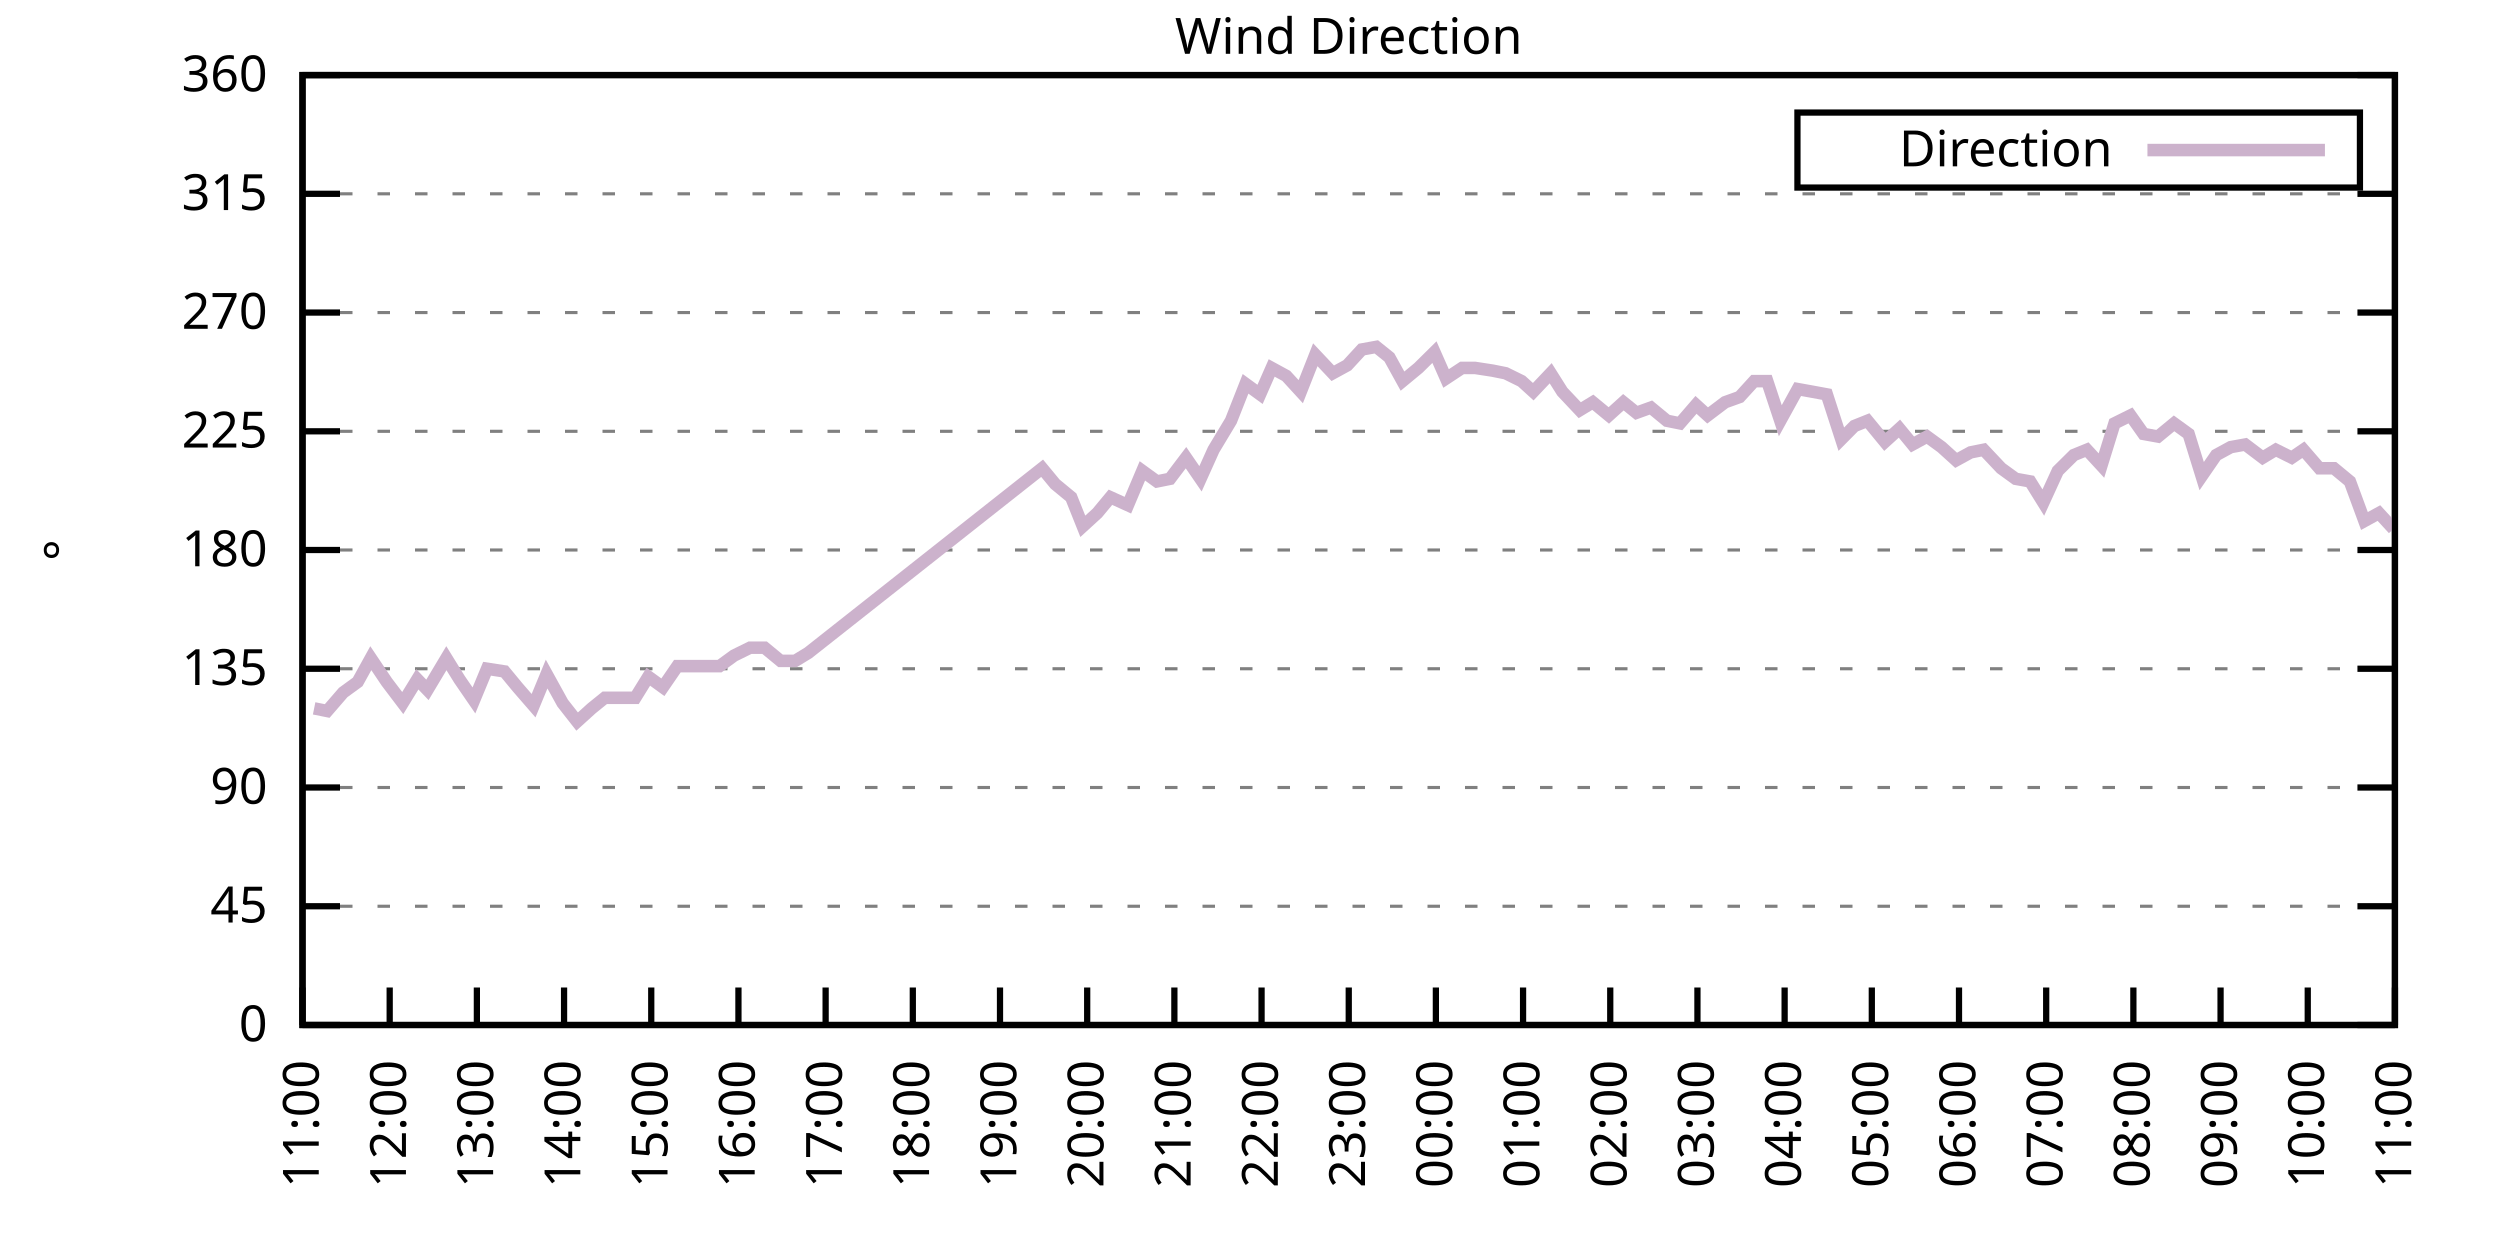
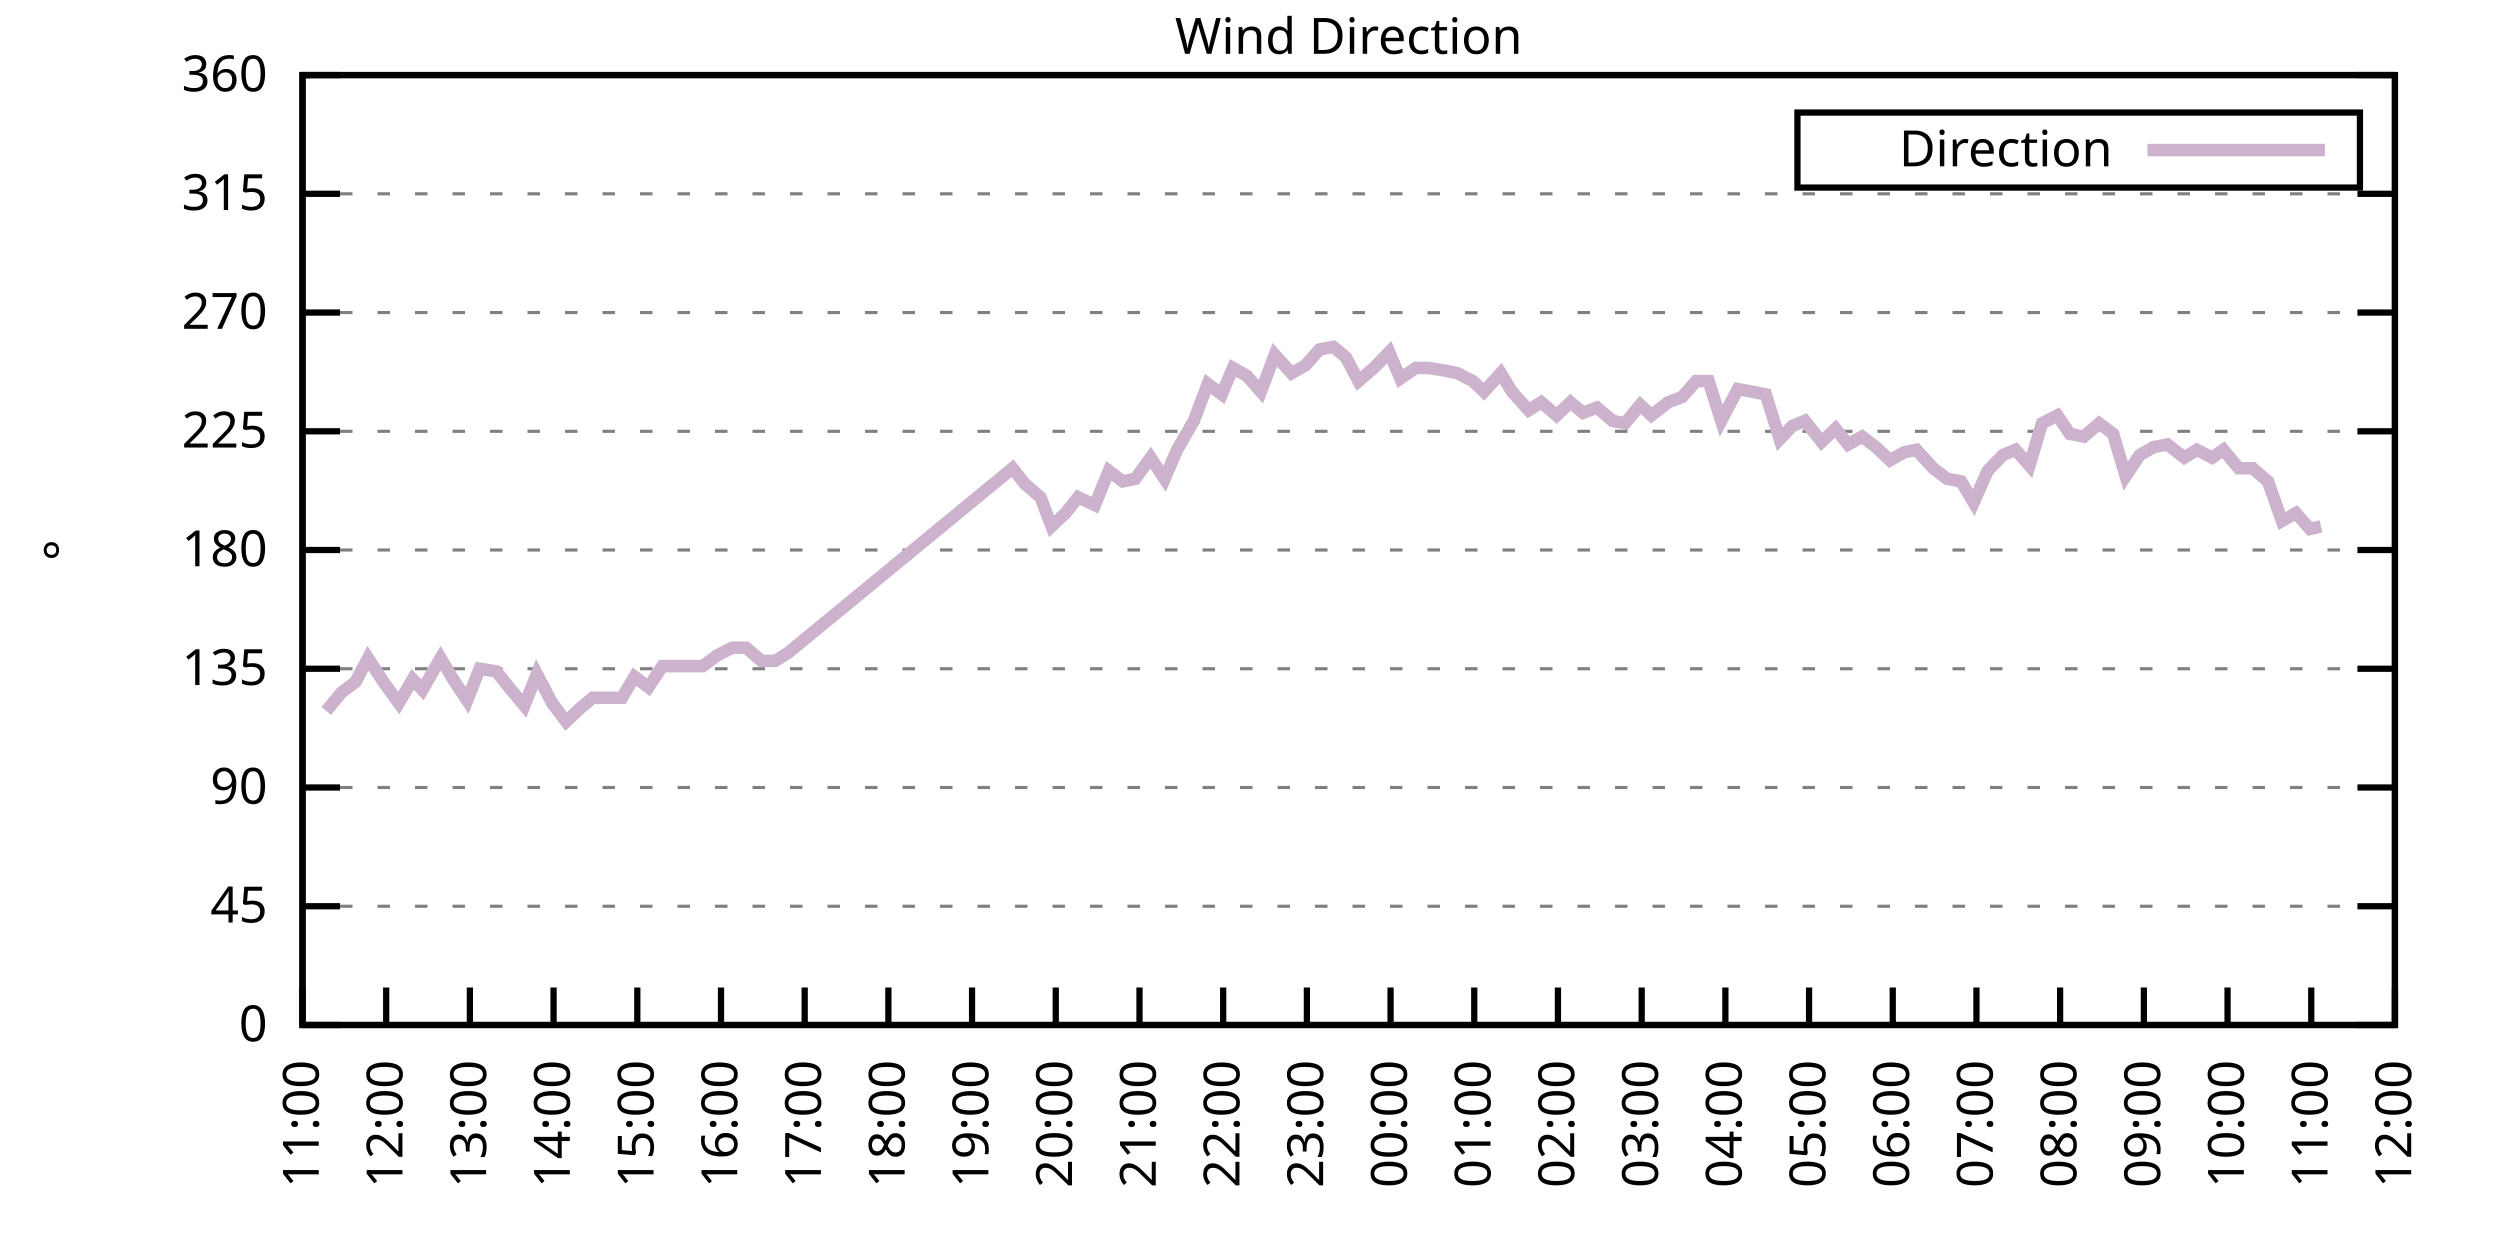
<svg xmlns="http://www.w3.org/2000/svg" xmlns:xlink="http://www.w3.org/1999/xlink" width="400" height="200" viewBox="0 0 400 200">
  <g id="gnuplot_canvas">
    <rect x="0" y="0" width="400" height="200" fill="none" />
    <defs>
      <circle id="gpDot" r="0.5" stroke-width="0.5" stroke="currentColor" />
      <path id="gpPt0" stroke-width="0.333" stroke="currentColor" d="M-1,0 h2 M0,-1 v2" />
      <path id="gpPt1" stroke-width="0.333" stroke="currentColor" d="M-1,-1 L1,1 M1,-1 L-1,1" />
      <path id="gpPt2" stroke-width="0.333" stroke="currentColor" d="M-1,0 L1,0 M0,-1 L0,1 M-1,-1 L1,1 M-1,1 L1,-1" />
      <rect id="gpPt3" stroke-width="0.333" stroke="currentColor" x="-1" y="-1" width="2" height="2" />
      <rect id="gpPt4" stroke-width="0.333" stroke="currentColor" fill="currentColor" x="-1" y="-1" width="2" height="2" />
      <circle id="gpPt5" stroke-width="0.333" stroke="currentColor" cx="0" cy="0" r="1" />
      <use xlink:href="#gpPt5" id="gpPt6" fill="currentColor" stroke="none" />
      <path id="gpPt7" stroke-width="0.333" stroke="currentColor" d="M0,-1.33 L-1.33,0.67 L1.33,0.67 z" />
      <use xlink:href="#gpPt7" id="gpPt8" fill="currentColor" stroke="none" />
      <use xlink:href="#gpPt7" id="gpPt9" stroke="currentColor" transform="rotate(180)" />
      <use xlink:href="#gpPt9" id="gpPt10" fill="currentColor" stroke="none" />
      <use xlink:href="#gpPt3" id="gpPt11" stroke="currentColor" transform="rotate(45)" />
      <use xlink:href="#gpPt11" id="gpPt12" fill="currentColor" stroke="none" />
      <path id="gpPt13" stroke-width="0.333" stroke="currentColor" d="M0,1.330 L1.265,0.411 L0.782,-1.067 L-0.782,-1.076 L-1.265,0.411 z" />
      <use xlink:href="#gpPt13" id="gpPt14" fill="currentColor" stroke="none" />
      <filter id="textbox" filterUnits="objectBoundingBox" x="0" y="0" height="1" width="1">
        <feFlood flood-color="white" flood-opacity="1" result="bgnd" />
        <feComposite in="SourceGraphic" in2="bgnd" operator="atop" />
      </filter>
      <filter id="greybox" filterUnits="objectBoundingBox" x="0" y="0" height="1" width="1">
        <feFlood flood-color="lightgrey" flood-opacity="1" result="grey" />
        <feComposite in="SourceGraphic" in2="grey" operator="atop" />
      </filter>
    </defs>
    <g fill="none" color="white" stroke="currentColor" stroke-width="1.00" stroke-linecap="butt" stroke-linejoin="miter">
</g>
    <g fill="none" color="black" stroke="currentColor" stroke-width="1.00" stroke-linecap="butt" stroke-linejoin="miter">
      <g stroke="none" shape-rendering="crispEdges">
        <polygon fill="rgb(255, 255, 255)" points="48.40,164.00 383.18,164.00 383.18,12.02 48.40,12.02 " />
      </g>
    </g>
    <g fill="none" color="black" stroke="currentColor" stroke-width="1.00" stroke-linecap="butt" stroke-linejoin="miter">
</g>
    <g fill="none" color="black" stroke="black" stroke-width="0.50" stroke-linecap="butt" stroke-linejoin="miter">
</g>
    <g fill="none" color="gray" stroke="currentColor" stroke-width="0.50" stroke-linecap="butt" stroke-linejoin="miter">
      <path stroke="gray" stroke-dasharray="2,4" class="gridline" d="M48.40,164.00 L383.19,164.00  " />
    </g>
    <g fill="none" color="gray" stroke="gray" stroke-width="1.00" stroke-linecap="butt" stroke-linejoin="miter">
</g>
    <g fill="none" color="black" stroke="currentColor" stroke-width="1.00" stroke-linecap="butt" stroke-linejoin="miter">
      <path stroke="black" d="M48.40,164.00 L54.40,164.00 M383.19,164.00 L377.19,164.00  " />
      <g transform="translate(42.80,166.60)" stroke="none" fill="black" font-family="Sans" font-size="8.00" text-anchor="end">
        <text>
          <tspan font-family="Sans"> 0</tspan>
        </text>
      </g>
    </g>
    <g fill="none" color="black" stroke="currentColor" stroke-width="1.00" stroke-linecap="butt" stroke-linejoin="miter">
</g>
    <g fill="none" color="black" stroke="black" stroke-width="0.50" stroke-linecap="butt" stroke-linejoin="miter">
</g>
    <g fill="none" color="gray" stroke="currentColor" stroke-width="0.50" stroke-linecap="butt" stroke-linejoin="miter">
      <path stroke="gray" stroke-dasharray="2,4" class="gridline" d="M48.40,145.00 L383.19,145.00  " />
    </g>
    <g fill="none" color="gray" stroke="gray" stroke-width="1.00" stroke-linecap="butt" stroke-linejoin="miter">
</g>
    <g fill="none" color="black" stroke="currentColor" stroke-width="1.00" stroke-linecap="butt" stroke-linejoin="miter">
      <path stroke="black" d="M48.40,145.00 L54.40,145.00 M383.19,145.00 L377.19,145.00  " />
      <g transform="translate(42.80,147.60)" stroke="none" fill="black" font-family="Sans" font-size="8.00" text-anchor="end">
        <text>
          <tspan font-family="Sans"> 45</tspan>
        </text>
      </g>
    </g>
    <g fill="none" color="black" stroke="currentColor" stroke-width="1.00" stroke-linecap="butt" stroke-linejoin="miter">
</g>
    <g fill="none" color="black" stroke="black" stroke-width="0.50" stroke-linecap="butt" stroke-linejoin="miter">
</g>
    <g fill="none" color="gray" stroke="currentColor" stroke-width="0.50" stroke-linecap="butt" stroke-linejoin="miter">
      <path stroke="gray" stroke-dasharray="2,4" class="gridline" d="M48.40,126.00 L383.19,126.00  " />
    </g>
    <g fill="none" color="gray" stroke="gray" stroke-width="1.00" stroke-linecap="butt" stroke-linejoin="miter">
</g>
    <g fill="none" color="black" stroke="currentColor" stroke-width="1.00" stroke-linecap="butt" stroke-linejoin="miter">
      <path stroke="black" d="M48.40,126.00 L54.40,126.00 M383.19,126.00 L377.19,126.00  " />
      <g transform="translate(42.80,128.60)" stroke="none" fill="black" font-family="Sans" font-size="8.00" text-anchor="end">
        <text>
          <tspan font-family="Sans"> 90</tspan>
        </text>
      </g>
    </g>
    <g fill="none" color="black" stroke="currentColor" stroke-width="1.00" stroke-linecap="butt" stroke-linejoin="miter">
</g>
    <g fill="none" color="black" stroke="black" stroke-width="0.50" stroke-linecap="butt" stroke-linejoin="miter">
</g>
    <g fill="none" color="gray" stroke="currentColor" stroke-width="0.50" stroke-linecap="butt" stroke-linejoin="miter">
      <path stroke="gray" stroke-dasharray="2,4" class="gridline" d="M48.40,107.00 L383.19,107.00  " />
    </g>
    <g fill="none" color="gray" stroke="gray" stroke-width="1.00" stroke-linecap="butt" stroke-linejoin="miter">
</g>
    <g fill="none" color="black" stroke="currentColor" stroke-width="1.00" stroke-linecap="butt" stroke-linejoin="miter">
      <path stroke="black" d="M48.40,107.00 L54.40,107.00 M383.19,107.00 L377.19,107.00  " />
      <g transform="translate(42.80,109.60)" stroke="none" fill="black" font-family="Sans" font-size="8.00" text-anchor="end">
        <text>
          <tspan font-family="Sans"> 135</tspan>
        </text>
      </g>
    </g>
    <g fill="none" color="black" stroke="currentColor" stroke-width="1.00" stroke-linecap="butt" stroke-linejoin="miter">
</g>
    <g fill="none" color="black" stroke="black" stroke-width="0.50" stroke-linecap="butt" stroke-linejoin="miter">
</g>
    <g fill="none" color="gray" stroke="currentColor" stroke-width="0.50" stroke-linecap="butt" stroke-linejoin="miter">
      <path stroke="gray" stroke-dasharray="2,4" class="gridline" d="M48.40,88.00 L383.19,88.00  " />
    </g>
    <g fill="none" color="gray" stroke="gray" stroke-width="1.00" stroke-linecap="butt" stroke-linejoin="miter">
</g>
    <g fill="none" color="black" stroke="currentColor" stroke-width="1.00" stroke-linecap="butt" stroke-linejoin="miter">
      <path stroke="black" d="M48.40,88.00 L54.40,88.00 M383.19,88.00 L377.19,88.00  " />
      <g transform="translate(42.80,90.60)" stroke="none" fill="black" font-family="Sans" font-size="8.00" text-anchor="end">
        <text>
          <tspan font-family="Sans"> 180</tspan>
        </text>
      </g>
    </g>
    <g fill="none" color="black" stroke="currentColor" stroke-width="1.00" stroke-linecap="butt" stroke-linejoin="miter">
</g>
    <g fill="none" color="black" stroke="black" stroke-width="0.50" stroke-linecap="butt" stroke-linejoin="miter">
</g>
    <g fill="none" color="gray" stroke="currentColor" stroke-width="0.50" stroke-linecap="butt" stroke-linejoin="miter">
      <path stroke="gray" stroke-dasharray="2,4" class="gridline" d="M48.40,69.01 L383.19,69.01  " />
    </g>
    <g fill="none" color="gray" stroke="gray" stroke-width="1.00" stroke-linecap="butt" stroke-linejoin="miter">
</g>
    <g fill="none" color="black" stroke="currentColor" stroke-width="1.00" stroke-linecap="butt" stroke-linejoin="miter">
      <path stroke="black" d="M48.40,69.01 L54.40,69.01 M383.19,69.01 L377.19,69.01  " />
      <g transform="translate(42.80,71.61)" stroke="none" fill="black" font-family="Sans" font-size="8.00" text-anchor="end">
        <text>
          <tspan font-family="Sans"> 225</tspan>
        </text>
      </g>
    </g>
    <g fill="none" color="black" stroke="currentColor" stroke-width="1.00" stroke-linecap="butt" stroke-linejoin="miter">
</g>
    <g fill="none" color="black" stroke="black" stroke-width="0.50" stroke-linecap="butt" stroke-linejoin="miter">
</g>
    <g fill="none" color="gray" stroke="currentColor" stroke-width="0.50" stroke-linecap="butt" stroke-linejoin="miter">
      <path stroke="gray" stroke-dasharray="2,4" class="gridline" d="M48.40,50.01 L383.19,50.01  " />
    </g>
    <g fill="none" color="gray" stroke="gray" stroke-width="1.00" stroke-linecap="butt" stroke-linejoin="miter">
</g>
    <g fill="none" color="black" stroke="currentColor" stroke-width="1.00" stroke-linecap="butt" stroke-linejoin="miter">
      <path stroke="black" d="M48.40,50.01 L54.40,50.01 M383.19,50.01 L377.19,50.01  " />
      <g transform="translate(42.80,52.61)" stroke="none" fill="black" font-family="Sans" font-size="8.00" text-anchor="end">
        <text>
          <tspan font-family="Sans"> 270</tspan>
        </text>
      </g>
    </g>
    <g fill="none" color="black" stroke="currentColor" stroke-width="1.00" stroke-linecap="butt" stroke-linejoin="miter">
</g>
    <g fill="none" color="black" stroke="black" stroke-width="0.50" stroke-linecap="butt" stroke-linejoin="miter">
</g>
    <g fill="none" color="gray" stroke="currentColor" stroke-width="0.50" stroke-linecap="butt" stroke-linejoin="miter">
      <path stroke="gray" stroke-dasharray="2,4" class="gridline" d="M48.40,31.01 L383.19,31.01  " />
    </g>
    <g fill="none" color="gray" stroke="gray" stroke-width="1.00" stroke-linecap="butt" stroke-linejoin="miter">
</g>
    <g fill="none" color="black" stroke="currentColor" stroke-width="1.00" stroke-linecap="butt" stroke-linejoin="miter">
      <path stroke="black" d="M48.40,31.01 L54.40,31.01 M383.19,31.01 L377.19,31.01  " />
      <g transform="translate(42.80,33.61)" stroke="none" fill="black" font-family="Sans" font-size="8.00" text-anchor="end">
        <text>
          <tspan font-family="Sans"> 315</tspan>
        </text>
      </g>
    </g>
    <g fill="none" color="black" stroke="currentColor" stroke-width="1.00" stroke-linecap="butt" stroke-linejoin="miter">
</g>
    <g fill="none" color="black" stroke="black" stroke-width="0.50" stroke-linecap="butt" stroke-linejoin="miter">
</g>
    <g fill="none" color="gray" stroke="currentColor" stroke-width="0.50" stroke-linecap="butt" stroke-linejoin="miter">
      <path stroke="gray" stroke-dasharray="2,4" class="gridline" d="M48.40,12.01 L383.19,12.01  " />
    </g>
    <g fill="none" color="gray" stroke="gray" stroke-width="1.00" stroke-linecap="butt" stroke-linejoin="miter">
</g>
    <g fill="none" color="black" stroke="currentColor" stroke-width="1.00" stroke-linecap="butt" stroke-linejoin="miter">
      <path stroke="black" d="M48.40,12.01 L54.40,12.01 M383.19,12.01 L377.19,12.01  " />
      <g transform="translate(42.80,14.61)" stroke="none" fill="black" font-family="Sans" font-size="8.00" text-anchor="end">
        <text>
          <tspan font-family="Sans"> 360</tspan>
        </text>
      </g>
    </g>
    <g fill="none" color="black" stroke="currentColor" stroke-width="1.00" stroke-linecap="butt" stroke-linejoin="miter">
      <path stroke="black" d="M48.40,164.00 L48.40,158.00  " />
      <g transform="translate(51.00,169.60) rotate(270.00)" stroke="none" fill="black" font-family="Sans" font-size="8.00" text-anchor="end">
        <text>
          <tspan font-family="Sans">11:00</tspan>
        </text>
      </g>
    </g>
    <g fill="none" color="black" stroke="currentColor" stroke-width="1.00" stroke-linecap="butt" stroke-linejoin="miter">
-       <path stroke="black" d="M62.35,164.00 L62.35,158.00  " />
-       <g transform="translate(64.95,169.60) rotate(270.00)" stroke="none" fill="black" font-family="Sans" font-size="8.00" text-anchor="end">
+       <path stroke="black" d="M61.79,164.00 L61.79,158.00  " />
+       <g transform="translate(64.39,169.60) rotate(270.00)" stroke="none" fill="black" font-family="Sans" font-size="8.00" text-anchor="end">
        <text>
          <tspan font-family="Sans">12:00</tspan>
        </text>
      </g>
    </g>
    <g fill="none" color="black" stroke="currentColor" stroke-width="1.00" stroke-linecap="butt" stroke-linejoin="miter">
-       <path stroke="black" d="M76.30,164.00 L76.30,158.00  " />
-       <g transform="translate(78.90,169.60) rotate(270.00)" stroke="none" fill="black" font-family="Sans" font-size="8.00" text-anchor="end">
+       <path stroke="black" d="M75.18,164.00 L75.18,158.00  " />
+       <g transform="translate(77.78,169.60) rotate(270.00)" stroke="none" fill="black" font-family="Sans" font-size="8.00" text-anchor="end">
        <text>
          <tspan font-family="Sans">13:00</tspan>
        </text>
      </g>
    </g>
    <g fill="none" color="black" stroke="currentColor" stroke-width="1.00" stroke-linecap="butt" stroke-linejoin="miter">
-       <path stroke="black" d="M90.25,164.00 L90.25,158.00  " />
-       <g transform="translate(92.85,169.60) rotate(270.00)" stroke="none" fill="black" font-family="Sans" font-size="8.00" text-anchor="end">
+       <path stroke="black" d="M88.57,164.00 L88.57,158.00  " />
+       <g transform="translate(91.17,169.60) rotate(270.00)" stroke="none" fill="black" font-family="Sans" font-size="8.00" text-anchor="end">
        <text>
          <tspan font-family="Sans">14:00</tspan>
        </text>
      </g>
    </g>
    <g fill="none" color="black" stroke="currentColor" stroke-width="1.00" stroke-linecap="butt" stroke-linejoin="miter">
-       <path stroke="black" d="M104.20,164.00 L104.20,158.00  " />
-       <g transform="translate(106.80,169.60) rotate(270.00)" stroke="none" fill="black" font-family="Sans" font-size="8.00" text-anchor="end">
+       <path stroke="black" d="M101.97,164.00 L101.97,158.00  " />
+       <g transform="translate(104.57,169.60) rotate(270.00)" stroke="none" fill="black" font-family="Sans" font-size="8.00" text-anchor="end">
        <text>
          <tspan font-family="Sans">15:00</tspan>
        </text>
      </g>
    </g>
    <g fill="none" color="black" stroke="currentColor" stroke-width="1.00" stroke-linecap="butt" stroke-linejoin="miter">
-       <path stroke="black" d="M118.15,164.00 L118.15,158.00  " />
-       <g transform="translate(120.75,169.60) rotate(270.00)" stroke="none" fill="black" font-family="Sans" font-size="8.00" text-anchor="end">
+       <path stroke="black" d="M115.36,164.00 L115.36,158.00  " />
+       <g transform="translate(117.96,169.60) rotate(270.00)" stroke="none" fill="black" font-family="Sans" font-size="8.00" text-anchor="end">
        <text>
          <tspan font-family="Sans">16:00</tspan>
        </text>
      </g>
    </g>
    <g fill="none" color="black" stroke="currentColor" stroke-width="1.00" stroke-linecap="butt" stroke-linejoin="miter">
-       <path stroke="black" d="M132.10,164.00 L132.10,158.00  " />
-       <g transform="translate(134.70,169.60) rotate(270.00)" stroke="none" fill="black" font-family="Sans" font-size="8.00" text-anchor="end">
+       <path stroke="black" d="M128.75,164.00 L128.75,158.00  " />
+       <g transform="translate(131.35,169.60) rotate(270.00)" stroke="none" fill="black" font-family="Sans" font-size="8.00" text-anchor="end">
        <text>
          <tspan font-family="Sans">17:00</tspan>
        </text>
      </g>
    </g>
    <g fill="none" color="black" stroke="currentColor" stroke-width="1.00" stroke-linecap="butt" stroke-linejoin="miter">
-       <path stroke="black" d="M146.05,164.00 L146.05,158.00  " />
-       <g transform="translate(148.65,169.60) rotate(270.00)" stroke="none" fill="black" font-family="Sans" font-size="8.00" text-anchor="end">
+       <path stroke="black" d="M142.14,164.00 L142.14,158.00  " />
+       <g transform="translate(144.74,169.60) rotate(270.00)" stroke="none" fill="black" font-family="Sans" font-size="8.00" text-anchor="end">
        <text>
          <tspan font-family="Sans">18:00</tspan>
        </text>
      </g>
    </g>
    <g fill="none" color="black" stroke="currentColor" stroke-width="1.00" stroke-linecap="butt" stroke-linejoin="miter">
-       <path stroke="black" d="M160.00,164.00 L160.00,158.00  " />
-       <g transform="translate(162.60,169.60) rotate(270.00)" stroke="none" fill="black" font-family="Sans" font-size="8.00" text-anchor="end">
+       <path stroke="black" d="M155.53,164.00 L155.53,158.00  " />
+       <g transform="translate(158.13,169.60) rotate(270.00)" stroke="none" fill="black" font-family="Sans" font-size="8.00" text-anchor="end">
        <text>
          <tspan font-family="Sans">19:00</tspan>
        </text>
      </g>
    </g>
    <g fill="none" color="black" stroke="currentColor" stroke-width="1.00" stroke-linecap="butt" stroke-linejoin="miter">
-       <path stroke="black" d="M173.95,164.00 L173.95,158.00  " />
-       <g transform="translate(176.55,169.60) rotate(270.00)" stroke="none" fill="black" font-family="Sans" font-size="8.00" text-anchor="end">
+       <path stroke="black" d="M168.92,164.00 L168.92,158.00  " />
+       <g transform="translate(171.52,169.60) rotate(270.00)" stroke="none" fill="black" font-family="Sans" font-size="8.00" text-anchor="end">
        <text>
          <tspan font-family="Sans">20:00</tspan>
        </text>
      </g>
    </g>
    <g fill="none" color="black" stroke="currentColor" stroke-width="1.00" stroke-linecap="butt" stroke-linejoin="miter">
-       <path stroke="black" d="M187.90,164.00 L187.90,158.00  " />
-       <g transform="translate(190.50,169.60) rotate(270.00)" stroke="none" fill="black" font-family="Sans" font-size="8.00" text-anchor="end">
+       <path stroke="black" d="M182.32,164.00 L182.32,158.00  " />
+       <g transform="translate(184.92,169.60) rotate(270.00)" stroke="none" fill="black" font-family="Sans" font-size="8.00" text-anchor="end">
        <text>
          <tspan font-family="Sans">21:00</tspan>
        </text>
      </g>
    </g>
    <g fill="none" color="black" stroke="currentColor" stroke-width="1.00" stroke-linecap="butt" stroke-linejoin="miter">
-       <path stroke="black" d="M201.85,164.00 L201.85,158.00  " />
-       <g transform="translate(204.45,169.60) rotate(270.00)" stroke="none" fill="black" font-family="Sans" font-size="8.00" text-anchor="end">
+       <path stroke="black" d="M195.71,164.00 L195.71,158.00  " />
+       <g transform="translate(198.31,169.60) rotate(270.00)" stroke="none" fill="black" font-family="Sans" font-size="8.00" text-anchor="end">
        <text>
          <tspan font-family="Sans">22:00</tspan>
        </text>
      </g>
    </g>
    <g fill="none" color="black" stroke="currentColor" stroke-width="1.00" stroke-linecap="butt" stroke-linejoin="miter">
-       <path stroke="black" d="M215.80,164.00 L215.80,158.00  " />
-       <g transform="translate(218.40,169.60) rotate(270.00)" stroke="none" fill="black" font-family="Sans" font-size="8.00" text-anchor="end">
+       <path stroke="black" d="M209.10,164.00 L209.10,158.00  " />
+       <g transform="translate(211.70,169.60) rotate(270.00)" stroke="none" fill="black" font-family="Sans" font-size="8.00" text-anchor="end">
        <text>
          <tspan font-family="Sans">23:00</tspan>
        </text>
      </g>
    </g>
    <g fill="none" color="black" stroke="currentColor" stroke-width="1.00" stroke-linecap="butt" stroke-linejoin="miter">
-       <path stroke="black" d="M229.74,164.00 L229.74,158.00  " />
-       <g transform="translate(232.34,169.60) rotate(270.00)" stroke="none" fill="black" font-family="Sans" font-size="8.00" text-anchor="end">
+       <path stroke="black" d="M222.49,164.00 L222.49,158.00  " />
+       <g transform="translate(225.09,169.60) rotate(270.00)" stroke="none" fill="black" font-family="Sans" font-size="8.00" text-anchor="end">
        <text>
          <tspan font-family="Sans">00:00</tspan>
        </text>
      </g>
    </g>
    <g fill="none" color="black" stroke="currentColor" stroke-width="1.00" stroke-linecap="butt" stroke-linejoin="miter">
-       <path stroke="black" d="M243.69,164.00 L243.69,158.00  " />
-       <g transform="translate(246.29,169.60) rotate(270.00)" stroke="none" fill="black" font-family="Sans" font-size="8.00" text-anchor="end">
+       <path stroke="black" d="M235.88,164.00 L235.88,158.00  " />
+       <g transform="translate(238.48,169.60) rotate(270.00)" stroke="none" fill="black" font-family="Sans" font-size="8.00" text-anchor="end">
        <text>
          <tspan font-family="Sans">01:00</tspan>
        </text>
      </g>
    </g>
    <g fill="none" color="black" stroke="currentColor" stroke-width="1.00" stroke-linecap="butt" stroke-linejoin="miter">
-       <path stroke="black" d="M257.64,164.00 L257.64,158.00  " />
-       <g transform="translate(260.24,169.60) rotate(270.00)" stroke="none" fill="black" font-family="Sans" font-size="8.00" text-anchor="end">
+       <path stroke="black" d="M249.27,164.00 L249.27,158.00  " />
+       <g transform="translate(251.87,169.60) rotate(270.00)" stroke="none" fill="black" font-family="Sans" font-size="8.00" text-anchor="end">
        <text>
          <tspan font-family="Sans">02:00</tspan>
        </text>
      </g>
    </g>
    <g fill="none" color="black" stroke="currentColor" stroke-width="1.00" stroke-linecap="butt" stroke-linejoin="miter">
-       <path stroke="black" d="M271.59,164.00 L271.59,158.00  " />
-       <g transform="translate(274.19,169.60) rotate(270.00)" stroke="none" fill="black" font-family="Sans" font-size="8.00" text-anchor="end">
+       <path stroke="black" d="M262.67,164.00 L262.67,158.00  " />
+       <g transform="translate(265.27,169.60) rotate(270.00)" stroke="none" fill="black" font-family="Sans" font-size="8.00" text-anchor="end">
        <text>
          <tspan font-family="Sans">03:00</tspan>
        </text>
      </g>
    </g>
    <g fill="none" color="black" stroke="currentColor" stroke-width="1.00" stroke-linecap="butt" stroke-linejoin="miter">
-       <path stroke="black" d="M285.54,164.00 L285.54,158.00  " />
-       <g transform="translate(288.14,169.60) rotate(270.00)" stroke="none" fill="black" font-family="Sans" font-size="8.00" text-anchor="end">
+       <path stroke="black" d="M276.06,164.00 L276.06,158.00  " />
+       <g transform="translate(278.66,169.60) rotate(270.00)" stroke="none" fill="black" font-family="Sans" font-size="8.00" text-anchor="end">
        <text>
          <tspan font-family="Sans">04:00</tspan>
        </text>
      </g>
    </g>
    <g fill="none" color="black" stroke="currentColor" stroke-width="1.00" stroke-linecap="butt" stroke-linejoin="miter">
-       <path stroke="black" d="M299.49,164.00 L299.49,158.00  " />
-       <g transform="translate(302.09,169.60) rotate(270.00)" stroke="none" fill="black" font-family="Sans" font-size="8.00" text-anchor="end">
+       <path stroke="black" d="M289.45,164.00 L289.45,158.00  " />
+       <g transform="translate(292.05,169.60) rotate(270.00)" stroke="none" fill="black" font-family="Sans" font-size="8.00" text-anchor="end">
        <text>
          <tspan font-family="Sans">05:00</tspan>
        </text>
      </g>
    </g>
    <g fill="none" color="black" stroke="currentColor" stroke-width="1.00" stroke-linecap="butt" stroke-linejoin="miter">
-       <path stroke="black" d="M313.44,164.00 L313.44,158.00  " />
-       <g transform="translate(316.04,169.60) rotate(270.00)" stroke="none" fill="black" font-family="Sans" font-size="8.00" text-anchor="end">
+       <path stroke="black" d="M302.84,164.00 L302.84,158.00  " />
+       <g transform="translate(305.44,169.60) rotate(270.00)" stroke="none" fill="black" font-family="Sans" font-size="8.00" text-anchor="end">
        <text>
          <tspan font-family="Sans">06:00</tspan>
        </text>
      </g>
    </g>
    <g fill="none" color="black" stroke="currentColor" stroke-width="1.00" stroke-linecap="butt" stroke-linejoin="miter">
-       <path stroke="black" d="M327.39,164.00 L327.39,158.00  " />
-       <g transform="translate(329.99,169.60) rotate(270.00)" stroke="none" fill="black" font-family="Sans" font-size="8.00" text-anchor="end">
+       <path stroke="black" d="M316.23,164.00 L316.23,158.00  " />
+       <g transform="translate(318.83,169.60) rotate(270.00)" stroke="none" fill="black" font-family="Sans" font-size="8.00" text-anchor="end">
        <text>
          <tspan font-family="Sans">07:00</tspan>
        </text>
      </g>
    </g>
    <g fill="none" color="black" stroke="currentColor" stroke-width="1.00" stroke-linecap="butt" stroke-linejoin="miter">
-       <path stroke="black" d="M341.34,164.00 L341.34,158.00  " />
-       <g transform="translate(343.94,169.60) rotate(270.00)" stroke="none" fill="black" font-family="Sans" font-size="8.00" text-anchor="end">
+       <path stroke="black" d="M329.62,164.00 L329.62,158.00  " />
+       <g transform="translate(332.22,169.60) rotate(270.00)" stroke="none" fill="black" font-family="Sans" font-size="8.00" text-anchor="end">
        <text>
          <tspan font-family="Sans">08:00</tspan>
        </text>
      </g>
    </g>
    <g fill="none" color="black" stroke="currentColor" stroke-width="1.00" stroke-linecap="butt" stroke-linejoin="miter">
-       <path stroke="black" d="M355.29,164.00 L355.29,158.00  " />
-       <g transform="translate(357.89,169.60) rotate(270.00)" stroke="none" fill="black" font-family="Sans" font-size="8.00" text-anchor="end">
+       <path stroke="black" d="M343.02,164.00 L343.02,158.00  " />
+       <g transform="translate(345.62,169.60) rotate(270.00)" stroke="none" fill="black" font-family="Sans" font-size="8.00" text-anchor="end">
        <text>
          <tspan font-family="Sans">09:00</tspan>
        </text>
      </g>
    </g>
    <g fill="none" color="black" stroke="currentColor" stroke-width="1.00" stroke-linecap="butt" stroke-linejoin="miter">
-       <path stroke="black" d="M369.24,164.00 L369.24,158.00  " />
-       <g transform="translate(371.84,169.60) rotate(270.00)" stroke="none" fill="black" font-family="Sans" font-size="8.00" text-anchor="end">
+       <path stroke="black" d="M356.41,164.00 L356.41,158.00  " />
+       <g transform="translate(359.01,169.60) rotate(270.00)" stroke="none" fill="black" font-family="Sans" font-size="8.00" text-anchor="end">
        <text>
          <tspan font-family="Sans">10:00</tspan>
+         </text>
+       </g>
+     </g>
+     <g fill="none" color="black" stroke="currentColor" stroke-width="1.00" stroke-linecap="butt" stroke-linejoin="miter">
+       <path stroke="black" d="M369.80,164.00 L369.80,158.00  " />
+       <g transform="translate(372.40,169.60) rotate(270.00)" stroke="none" fill="black" font-family="Sans" font-size="8.00" text-anchor="end">
+         <text>
+           <tspan font-family="Sans">11:00</tspan>
        </text>
      </g>
    </g>
    <g fill="none" color="black" stroke="currentColor" stroke-width="1.00" stroke-linecap="butt" stroke-linejoin="miter">
      <path stroke="black" d="M383.19,164.00 L383.19,158.00  " />
      <g transform="translate(385.79,169.60) rotate(270.00)" stroke="none" fill="black" font-family="Sans" font-size="8.00" text-anchor="end">
        <text>
-           <tspan font-family="Sans">11:00</tspan>
+           <tspan font-family="Sans">12:00</tspan>
        </text>
      </g>
    </g>
    <g fill="none" color="black" stroke="currentColor" stroke-width="1.00" stroke-linecap="butt" stroke-linejoin="miter">
</g>
    <g fill="none" color="black" stroke="currentColor" stroke-width="1.00" stroke-linecap="butt" stroke-linejoin="miter">
      <path stroke="black" d="M48.40,12.01 L48.40,164.00 L383.19,164.00 L383.19,12.01 L48.40,12.01 Z  " />
    </g>
    <g fill="none" color="black" stroke="currentColor" stroke-width="1.00" stroke-linecap="butt" stroke-linejoin="miter">
</g>
    <g fill="none" color="black" stroke="currentColor" stroke-width="1.00" stroke-linecap="butt" stroke-linejoin="miter">
      <path stroke="black" d="M287.59,30.01 L287.59,18.01 L377.59,18.01 L377.59,30.01 L287.59,30.01 Z  " />
    </g>
    <g id="Wind_direction_plot_1">
      <g fill="none" color="white" stroke="black" stroke-width="2.00" stroke-linecap="butt" stroke-linejoin="miter">
</g>
      <g fill="none" color="black" stroke="currentColor" stroke-width="2.00" stroke-linecap="butt" stroke-linejoin="miter">
        <g transform="translate(337.99,26.61)" stroke="none" fill="black" font-family="Sans" font-size="8.00" text-anchor="end">
          <text>
            <tspan font-family="Sans">Direction</tspan>
          </text>
        </g>
      </g>
      <g fill="none" color="black" stroke="currentColor" stroke-width="2.00" stroke-linecap="butt" stroke-linejoin="miter">
-         <path stroke="rgb(204, 178, 204)" d="M343.59,24.01 L371.99,24.01 M50.26,113.34 L52.35,113.76 L54.91,110.80 L57.23,109.11 L59.33,105.31 L61.88,109.11   L64.44,112.49 L66.77,108.69 L68.39,110.38 L71.42,105.31 L73.51,108.69 L75.83,112.07 L77.93,107.00 L80.72,107.43   L82.81,109.96 L85.37,112.91 L87.46,107.85 L90.02,112.49 L92.34,115.45 L94.67,113.34 L96.76,111.65 L98.85,111.65   L101.64,111.65 L103.73,108.27 L106.06,109.96 L108.38,106.58 L110.24,106.58 L112.57,106.58 L115.13,106.58 L117.45,104.89   L120.01,103.63 L122.33,103.63 L124.89,105.74 L127.22,105.74 L129.31,104.47 L166.74,74.92 L168.83,77.45 L171.39,79.56   L173.25,84.21 L175.57,82.09 L177.67,79.56 L180.46,80.83 L182.78,75.34 L185.11,77.03 L187.20,76.61 L189.76,73.23   L192.08,76.61 L194.17,71.96 L196.96,67.32 L199.29,61.41 L201.61,63.10 L203.47,58.87 L205.80,60.14 L208.12,62.67   L210.45,56.76 L213.24,59.72 L215.56,58.45 L217.89,55.92 L220.21,55.50 L222.30,57.18 L224.40,60.98 L226.95,58.87   L229.51,56.34 L231.37,60.56 L233.93,58.87 L236.02,58.87 L238.81,59.30 L240.90,59.72 L243.46,60.98 L245.32,62.67   L248.11,59.72 L249.97,62.67 L252.76,65.63 L254.85,64.36 L257.41,66.47 L259.74,64.36 L261.83,66.05 L264.15,65.21   L266.71,67.32 L268.80,67.74 L271.36,64.78 L273.22,66.47 L276.01,64.36 L278.34,63.52 L280.66,60.98 L282.75,60.98   L284.85,67.32 L287.64,62.25 L289.96,62.67 L292.29,63.10 L294.61,70.27 L296.70,68.16 L298.80,67.32 L301.58,70.70   L303.91,68.58 L306.00,71.12 L308.33,69.85 L310.65,71.54 L312.98,73.65 L315.30,72.38 L317.39,71.96 L320.18,74.92   L322.51,76.61 L324.83,77.03 L326.93,80.41 L329.25,75.34 L331.81,72.81 L333.90,71.96 L336.23,74.49 L338.32,67.74   L340.88,66.47 L342.97,69.43 L345.29,69.85 L347.85,67.74 L350.18,69.43 L352.27,76.18 L354.59,72.81 L356.92,71.54   L359.24,71.12 L362.03,73.23 L364.13,71.96 L366.68,73.23 L368.54,71.96 L371.10,74.92 L373.43,74.92 L375.98,77.03   L378.31,83.36 L380.63,82.09 L382.96,84.63  " />
+         <path stroke="rgb(204, 178, 204)" d="M343.59,24.01 L371.99,24.01 M52.19,113.76 L54.65,110.80 L56.88,109.11 L58.89,105.31 L61.35,109.11 L63.80,112.49   L66.03,108.69 L67.59,110.38 L70.50,105.31 L72.50,108.69 L74.74,112.07 L76.75,107.00 L79.42,107.43 L81.43,109.96   L83.89,112.91 L85.90,107.85 L88.35,112.49 L90.58,115.45 L92.82,113.34 L94.82,111.65 L96.83,111.65 L99.51,111.65   L101.52,108.27 L103.75,109.96 L105.98,106.58 L107.77,106.58 L110.00,106.58 L112.46,106.58 L114.69,104.89 L117.14,103.63   L119.38,103.63 L121.83,105.74 L124.06,105.74 L126.07,104.47 L162.01,74.92 L164.01,77.45 L166.47,79.56 L168.25,84.21   L170.49,82.09 L172.50,79.56 L175.17,80.83 L177.41,75.34 L179.64,77.03 L181.65,76.61 L184.10,73.23 L186.33,76.61   L188.34,71.96 L191.02,67.32 L193.25,61.41 L195.48,63.10 L197.27,58.87 L199.50,60.14 L201.73,62.67 L203.97,56.76   L206.64,59.72 L208.88,58.45 L211.11,55.92 L213.34,55.50 L215.35,57.18 L217.36,60.98 L219.81,58.87 L222.27,56.34   L224.05,60.56 L226.51,58.87 L228.52,58.87 L231.20,59.30 L233.20,59.72 L235.66,60.98 L237.44,62.67 L240.12,59.72   L241.91,62.67 L244.59,65.63 L246.60,64.36 L249.05,66.47 L251.28,64.36 L253.29,66.05 L255.52,65.21 L257.98,67.32   L259.99,67.74 L262.44,64.78 L264.23,66.47 L266.91,64.36 L269.14,63.52 L271.37,60.98 L273.38,60.98 L275.39,67.32   L278.07,62.25 L280.30,62.67 L282.53,63.10 L284.76,70.27 L286.77,68.16 L288.78,67.32 L291.46,70.70 L293.69,68.58   L295.70,71.12 L297.93,69.85 L300.16,71.54 L302.39,73.65 L304.63,72.38 L306.63,71.96 L309.31,74.92 L311.54,76.61   L313.78,77.03 L315.79,80.41 L318.02,75.34 L320.47,72.81 L322.48,71.96 L324.71,74.49 L326.72,67.74 L329.18,66.47   L331.19,69.43 L333.42,69.85 L335.87,67.74 L338.10,69.43 L340.11,76.18 L342.35,72.81 L344.58,71.54 L346.81,71.12   L349.49,73.23 L351.50,71.96 L353.95,73.23 L355.74,71.96 L358.19,74.92 L360.42,74.92 L362.88,77.03 L365.11,83.36   L367.34,82.09 L369.58,84.63 L371.36,84.21  " />
      </g>
    </g>
    <g fill="none" color="black" stroke="currentColor" stroke-width="2.00" stroke-linecap="butt" stroke-linejoin="miter">
</g>
    <g fill="none" color="black" stroke="black" stroke-width="1.00" stroke-linecap="butt" stroke-linejoin="miter">
</g>
    <g fill="none" color="black" stroke="currentColor" stroke-width="1.00" stroke-linecap="butt" stroke-linejoin="miter">
      <path stroke="black" d="M48.40,12.01 L48.40,164.00 L383.19,164.00 L383.19,12.01 L48.40,12.01 Z  " />
      <g transform="translate(12.80,88.01) rotate(270.00)" stroke="none" fill="black" font-family="Sans" font-size="8.00" text-anchor="middle">
        <text>
          <tspan font-family="Sans">°</tspan>
        </text>
      </g>
    </g>
    <g fill="none" color="black" stroke="currentColor" stroke-width="1.00" stroke-linecap="butt" stroke-linejoin="miter">
</g>
    <g fill="none" color="black" stroke="currentColor" stroke-width="1.00" stroke-linecap="butt" stroke-linejoin="miter">
      <g transform="translate(215.79,8.61)" stroke="none" fill="black" font-family="Sans" font-size="8.00" text-anchor="middle">
        <text>
          <tspan font-family="Sans">Wind Direction</tspan>
        </text>
      </g>
    </g>
    <g fill="none" color="black" stroke="currentColor" stroke-width="1.00" stroke-linecap="butt" stroke-linejoin="miter">
</g>
  </g>
</svg>
